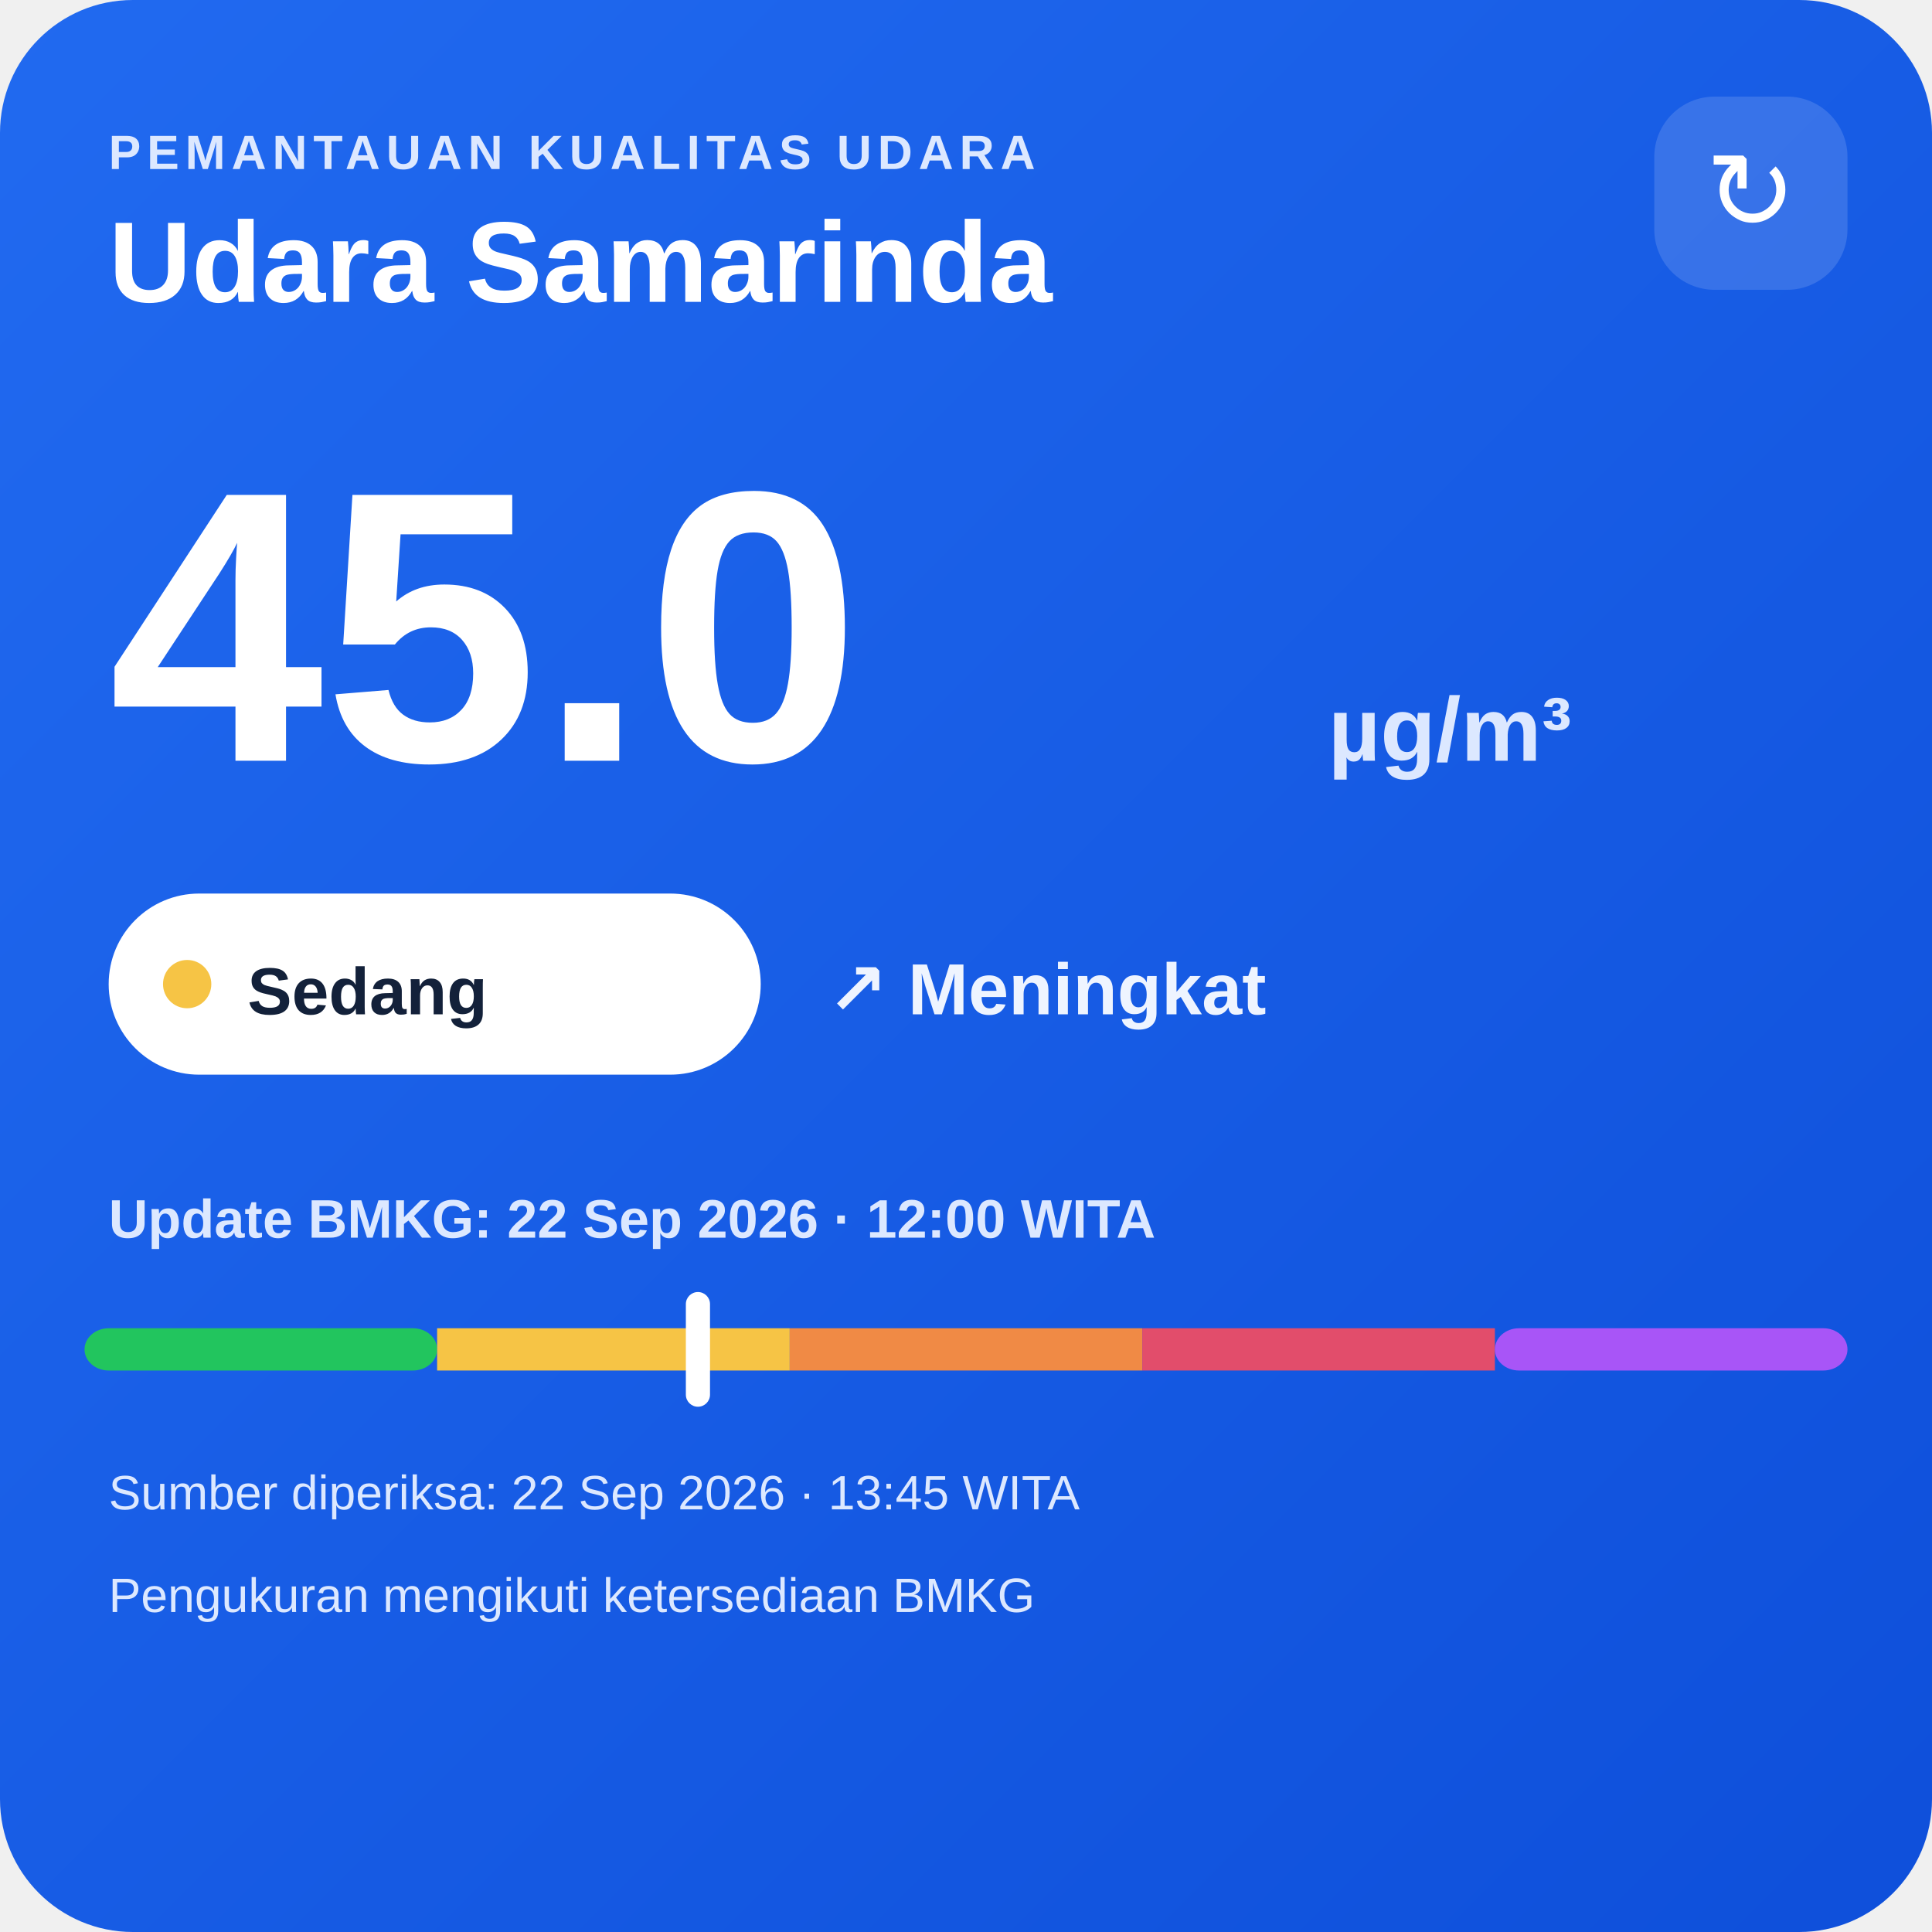
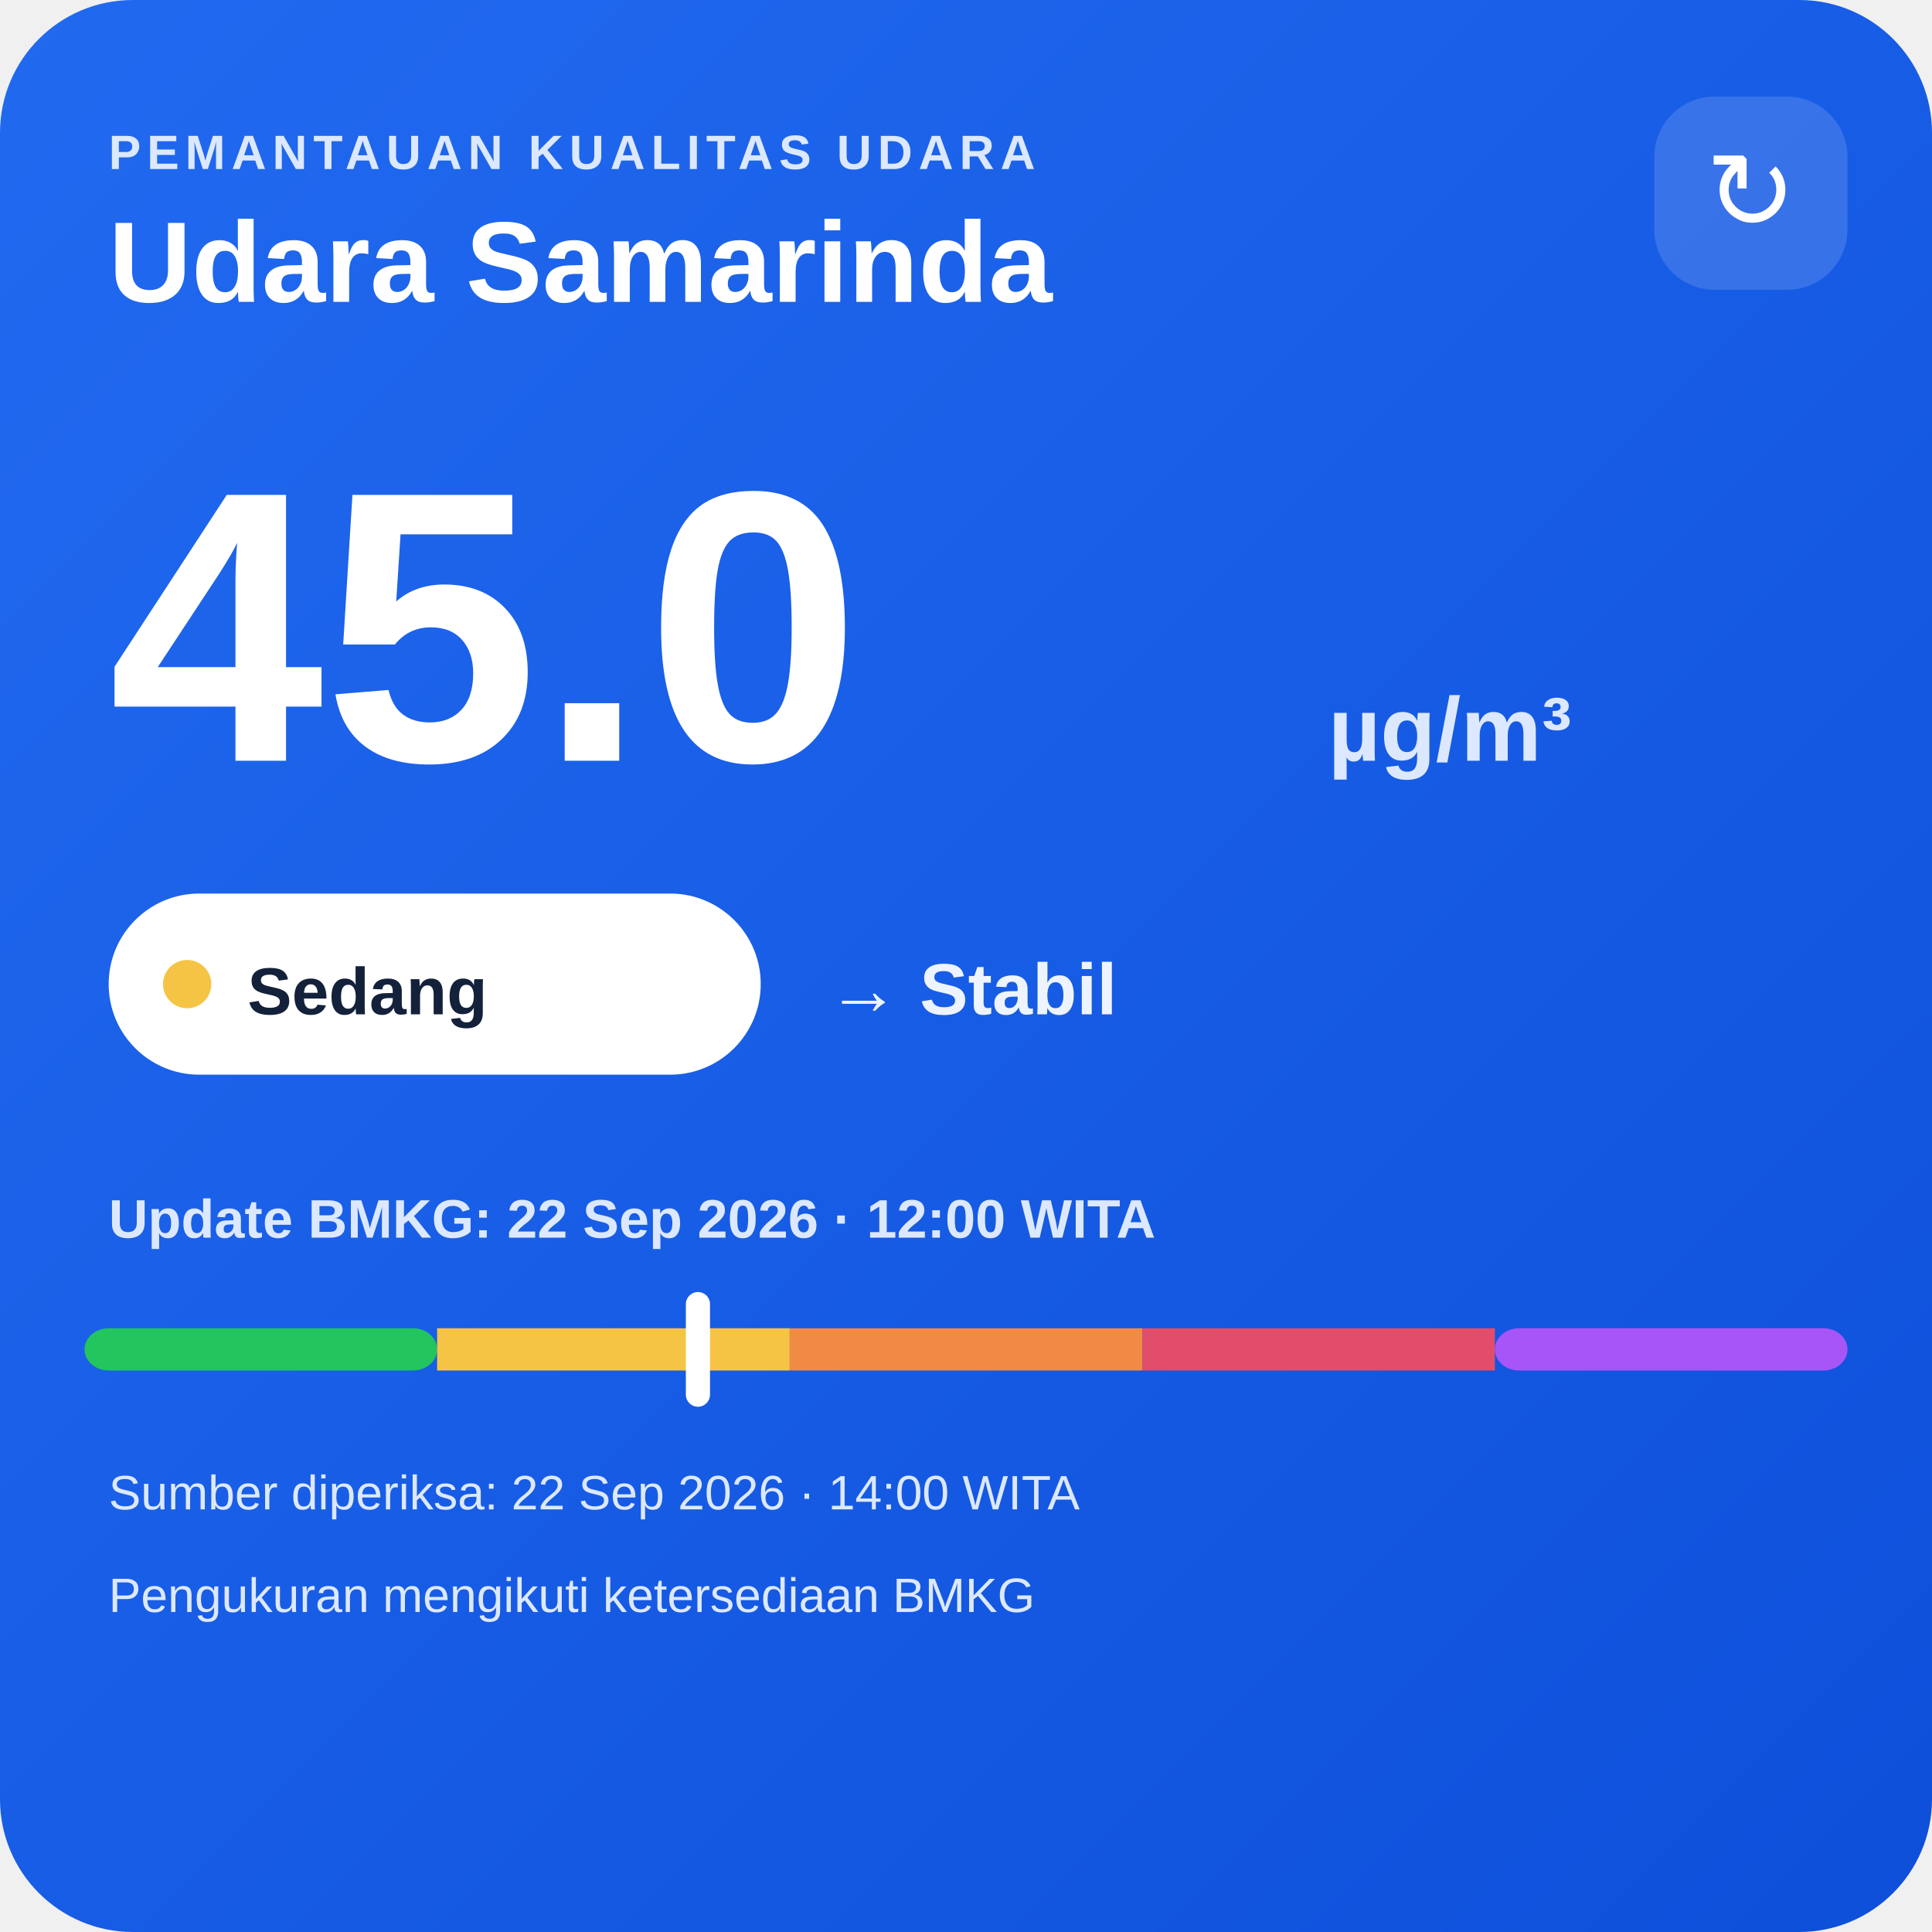
<svg xmlns="http://www.w3.org/2000/svg" width="320" height="320" viewBox="0 0 320 320">
  <defs>
    <linearGradient id="bg" x1="0" y1="0" x2="1" y2="1">
      <stop offset="0" stop-color="#216af0" />
      <stop offset="1" stop-color="#0e4fda" />
    </linearGradient>
  </defs>
  <rect width="320" height="320" rx="22" fill="url(#bg)" />
  <text x="18" y="28" fill="#dce8ff" font-family="Arial,sans-serif" font-size="8" font-weight="700" letter-spacing="1">PEMANTAUAN KUALITAS UDARA</text>
  <text x="18" y="50" fill="#ffffff" font-family="Arial,sans-serif" font-size="19" font-weight="700">Udara Samarinda</text>
  <rect x="274" y="16" width="32" height="32" rx="10" fill="#ffffff" fill-opacity=".14" />
  <text x="290" y="38" text-anchor="middle" fill="#ffffff" font-family="Arial,sans-serif" font-size="18">↻</text>
  <text x="18" y="126" fill="#ffffff" font-family="Arial,sans-serif" font-size="64" font-weight="800">45.0</text>
  <text x="220" y="126" fill="#dce8ff" font-family="Arial,sans-serif" font-size="15" font-weight="700">µg/m³</text>
  <rect x="18" y="148" width="108" height="30" rx="15" fill="#ffffff" />
  <circle cx="31" cy="163" r="4" fill="#f6c445" />
  <text x="41" y="168" fill="#13213a" font-family="Arial,sans-serif" font-size="11" font-weight="700">Sedang</text>
-   <text x="137" y="168" fill="#eef4ff" font-family="Arial,sans-serif" font-size="12" font-weight="700">↗ Meningkat</text>
+   <text x="137" y="168" fill="#eef4ff" font-family="Arial,sans-serif" font-size="12" font-weight="700">→ Stabil</text>
  <text x="18" y="205" fill="#dce8ff" font-family="Arial,sans-serif" font-size="9" font-weight="700">Update BMKG: 22 Sep 2026 · 12:00 WITA</text>
  <rect x="14" y="220" width="58.4" height="7" rx="4" fill="#22c55e" />
  <rect x="72.4" y="220" width="58.4" height="7" fill="#f6c445" />
  <rect x="130.8" y="220" width="58.4" height="7" fill="#f08a45" />
  <rect x="189.2" y="220" width="58.4" height="7" fill="#e24d6b" />
  <rect x="247.6" y="220" width="58.4" height="7" rx="4" fill="#a855f7" />
  <rect x="113.6" y="214" width="4" height="19" rx="2" fill="#ffffff" />
-   <text x="18" y="250" fill="#dce8ff" font-family="Arial,sans-serif" font-size="8">Sumber diperiksa: 22 Sep 2026 · 13:45 WITA</text>
+   <text x="18" y="250" fill="#dce8ff" font-family="Arial,sans-serif" font-size="8">Sumber diperiksa: 22 Sep 2026 · 14:00 WITA</text>
  <text x="18" y="267" fill="#dce8ff" font-family="Arial,sans-serif" font-size="8">Pengukuran mengikuti ketersediaan BMKG</text>
</svg>
